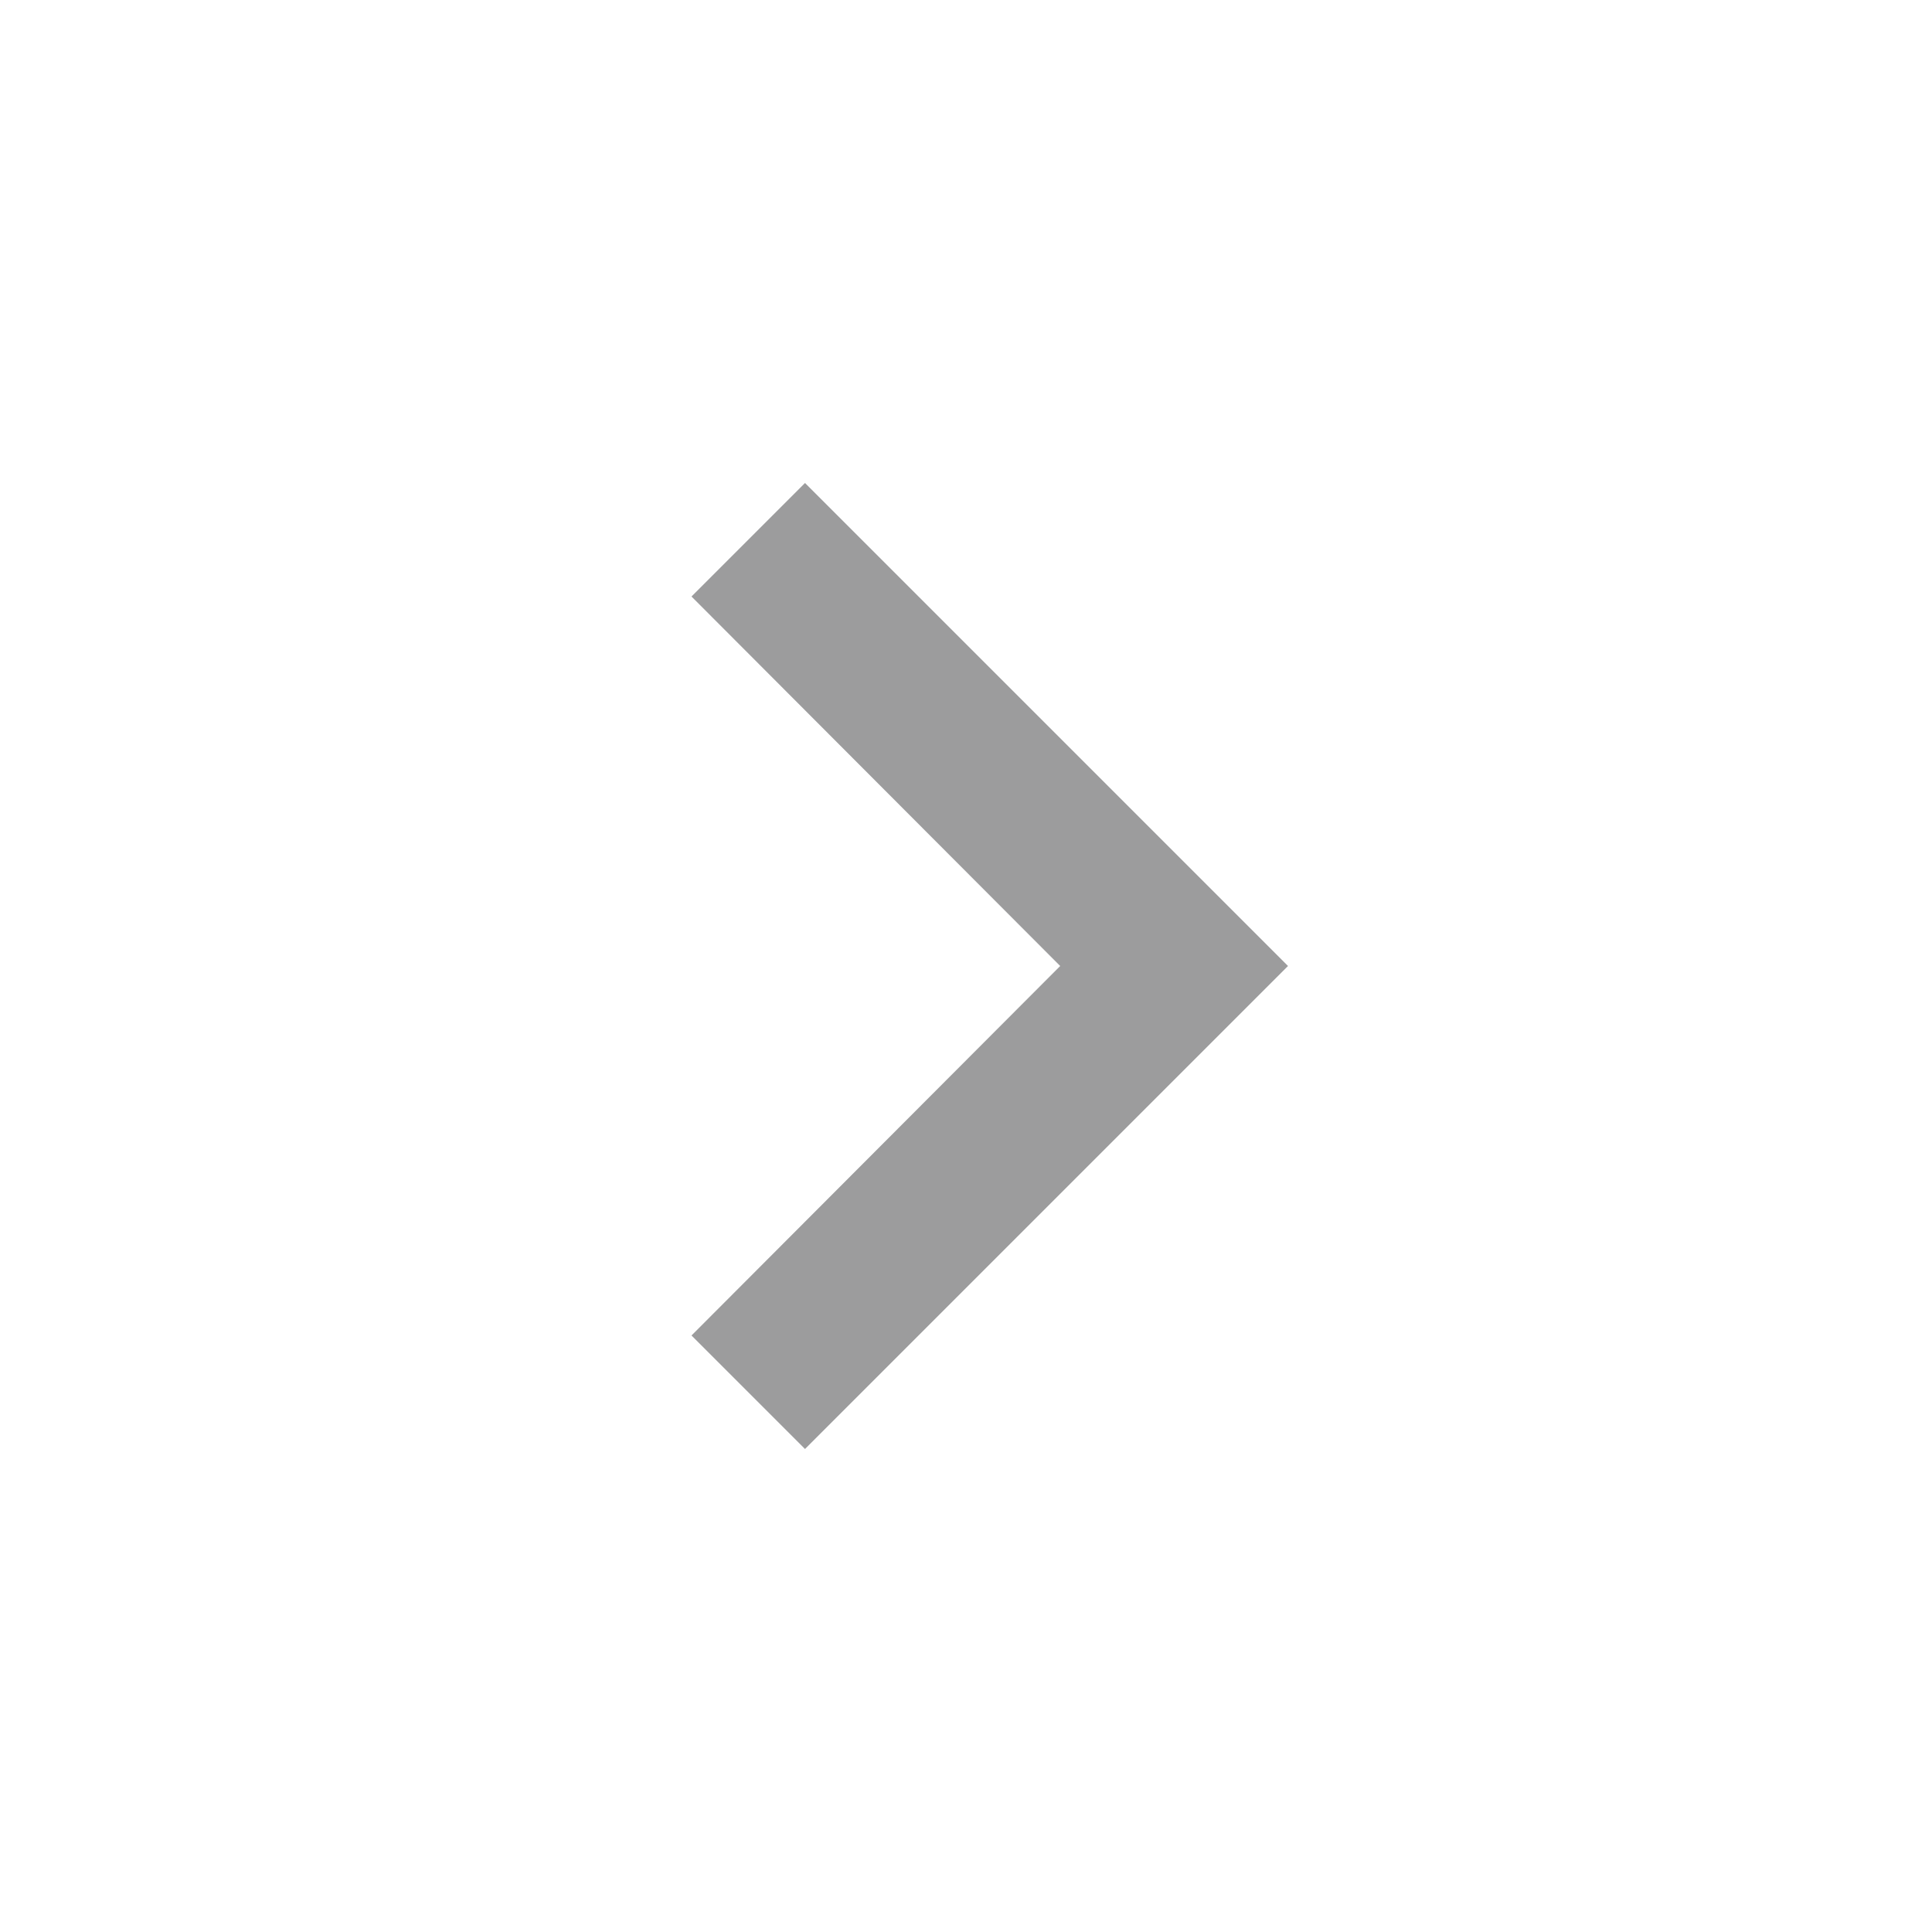
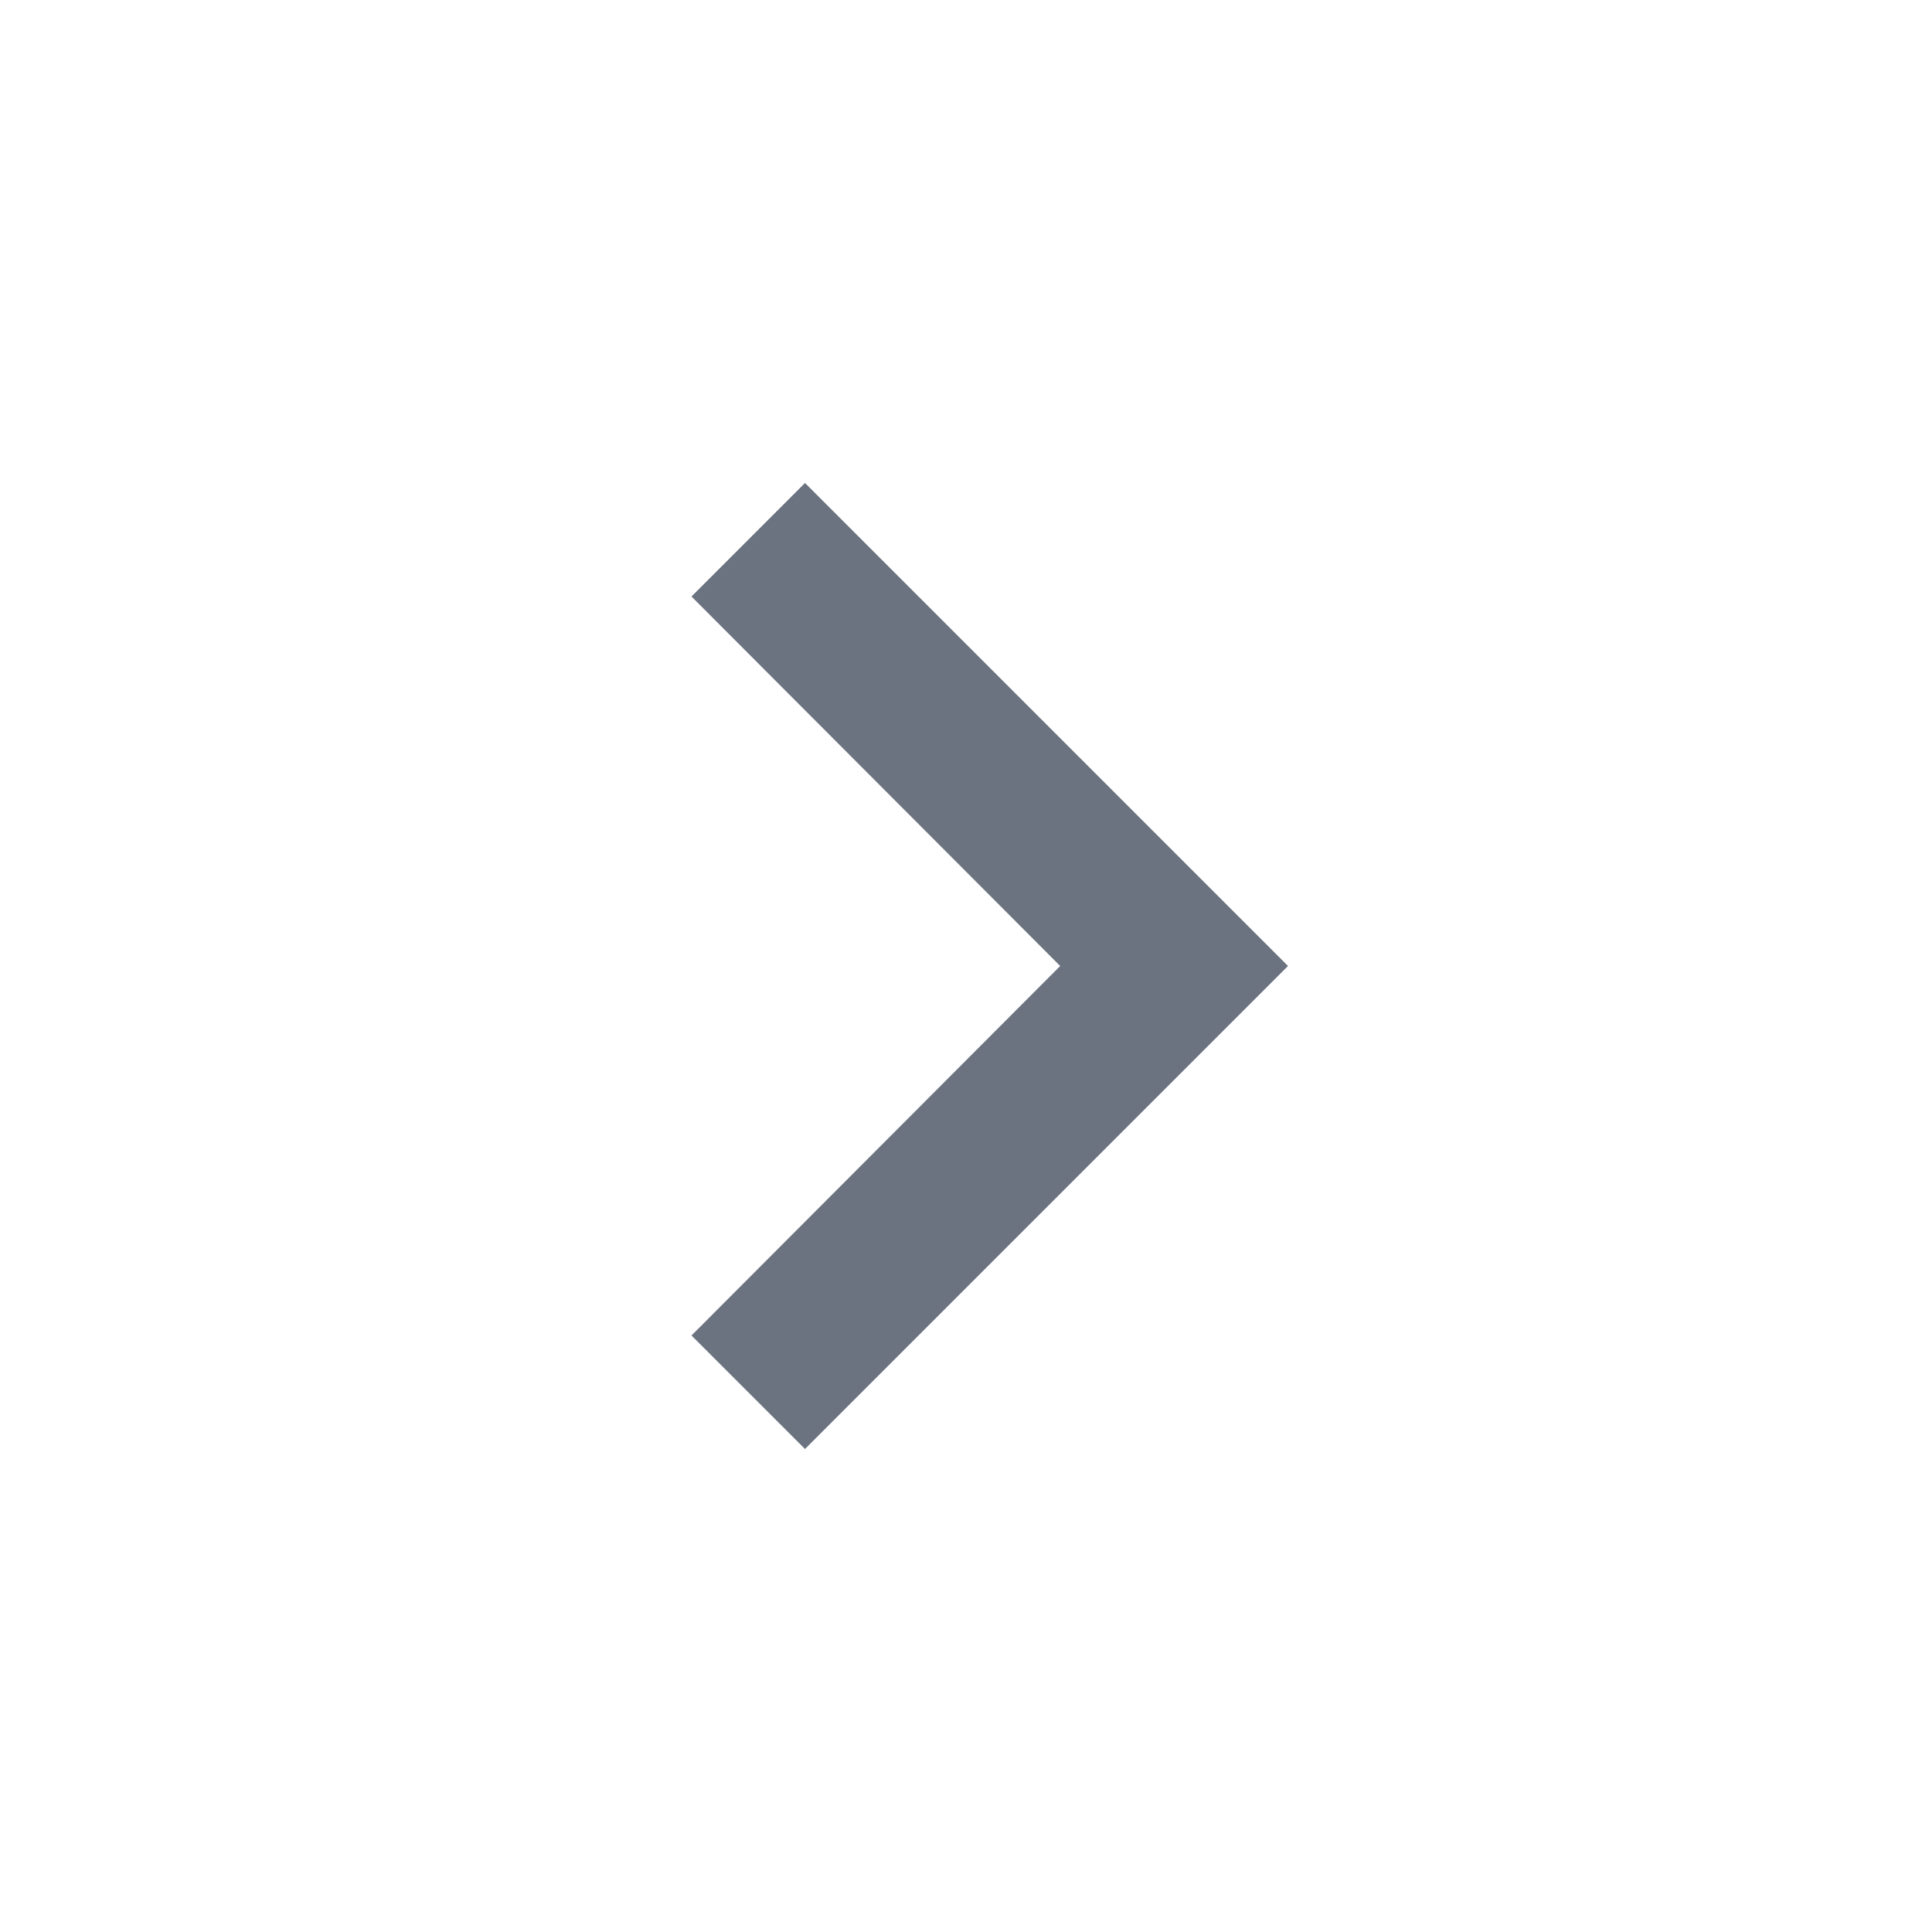
<svg xmlns="http://www.w3.org/2000/svg" viewBox="0 0 24 24">
-   <path fill="#9C9C9D" d="M10 6L8.59 7.41 13.17 12l-4.58 4.59L10 18l6-6z" />
+   <path fill="#6B7280" d="M10 6L8.59 7.41 13.17 12l-4.58 4.59L10 18l6-6z" />
</svg>
